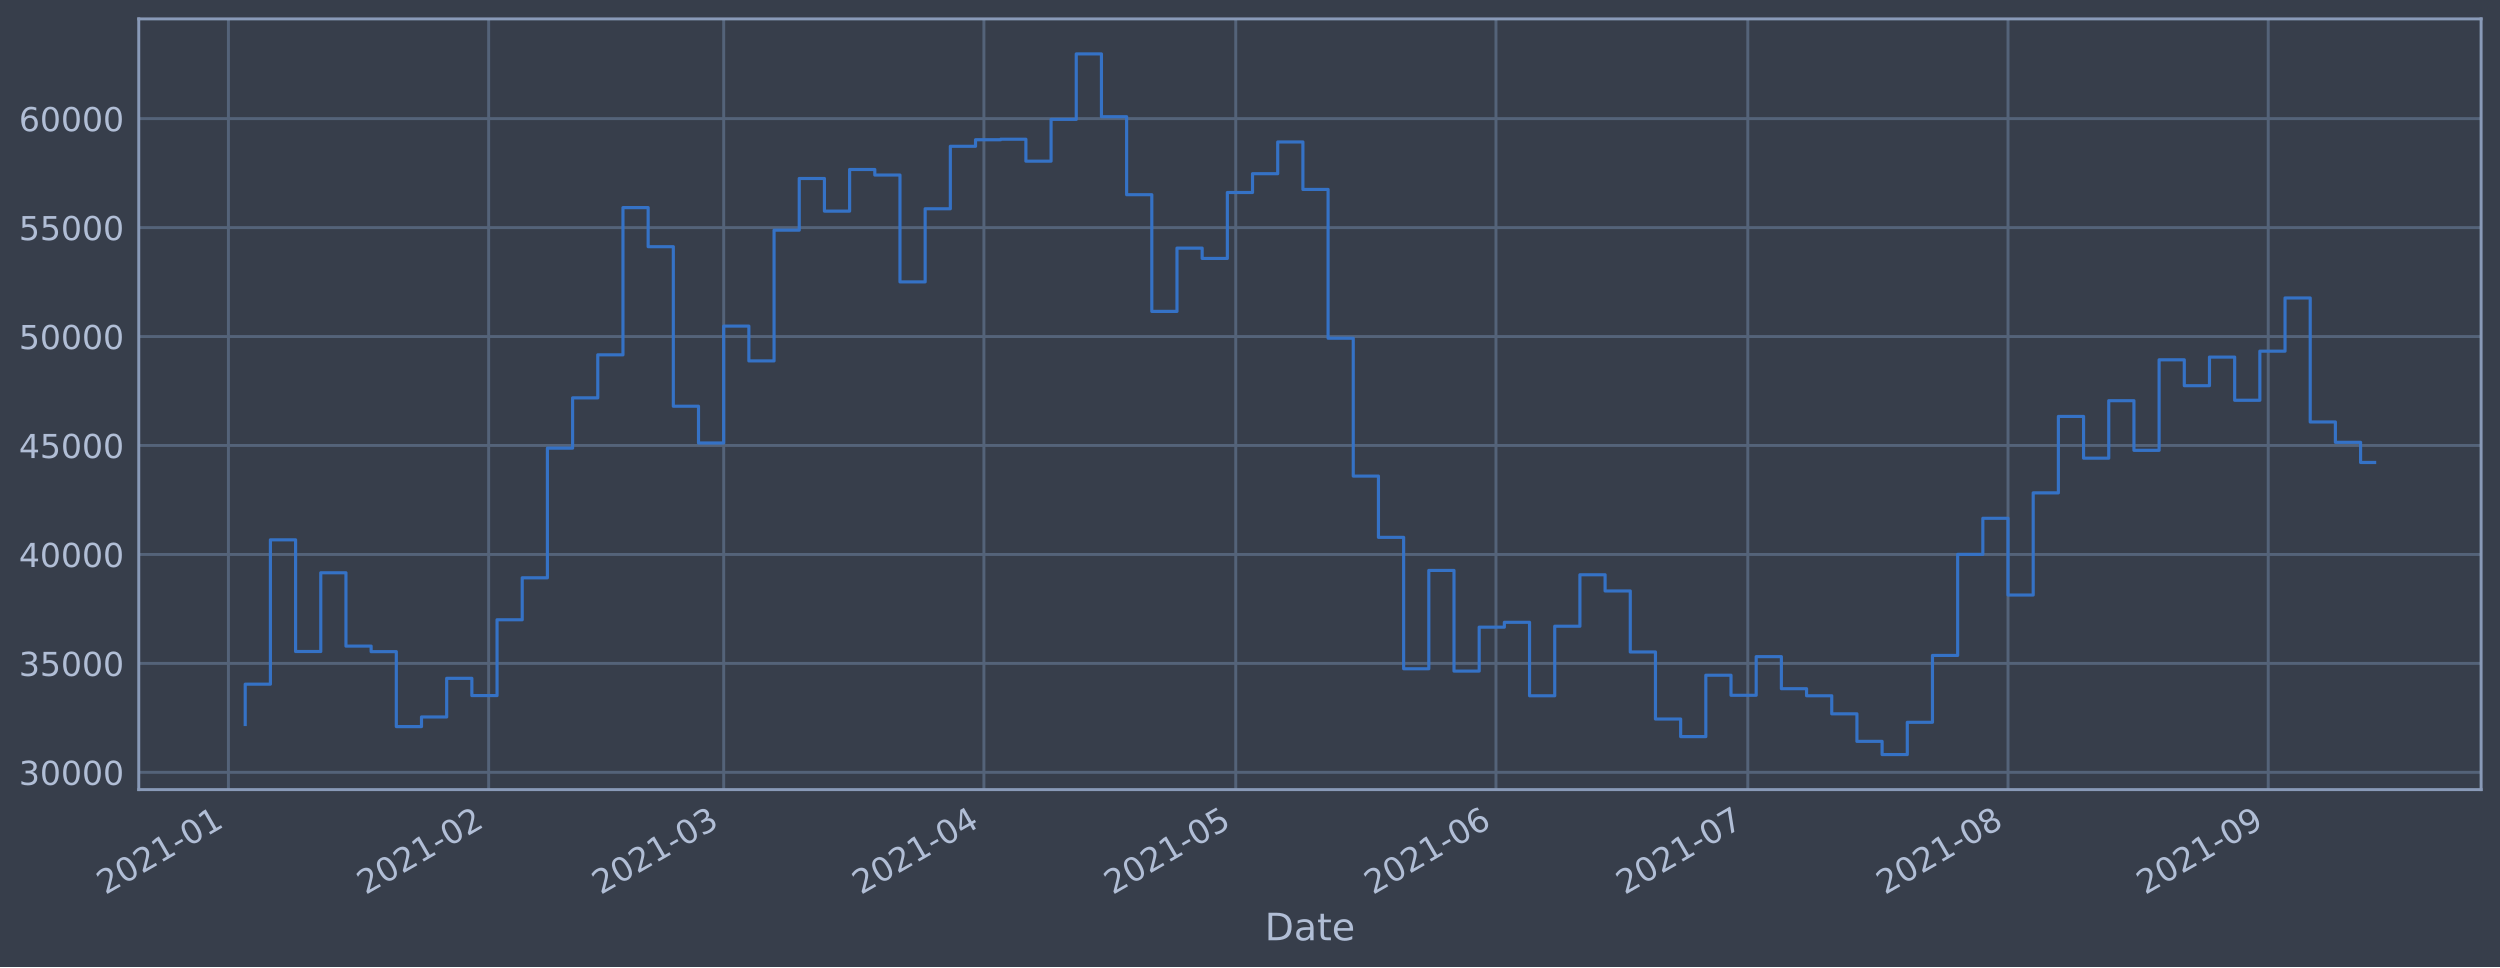
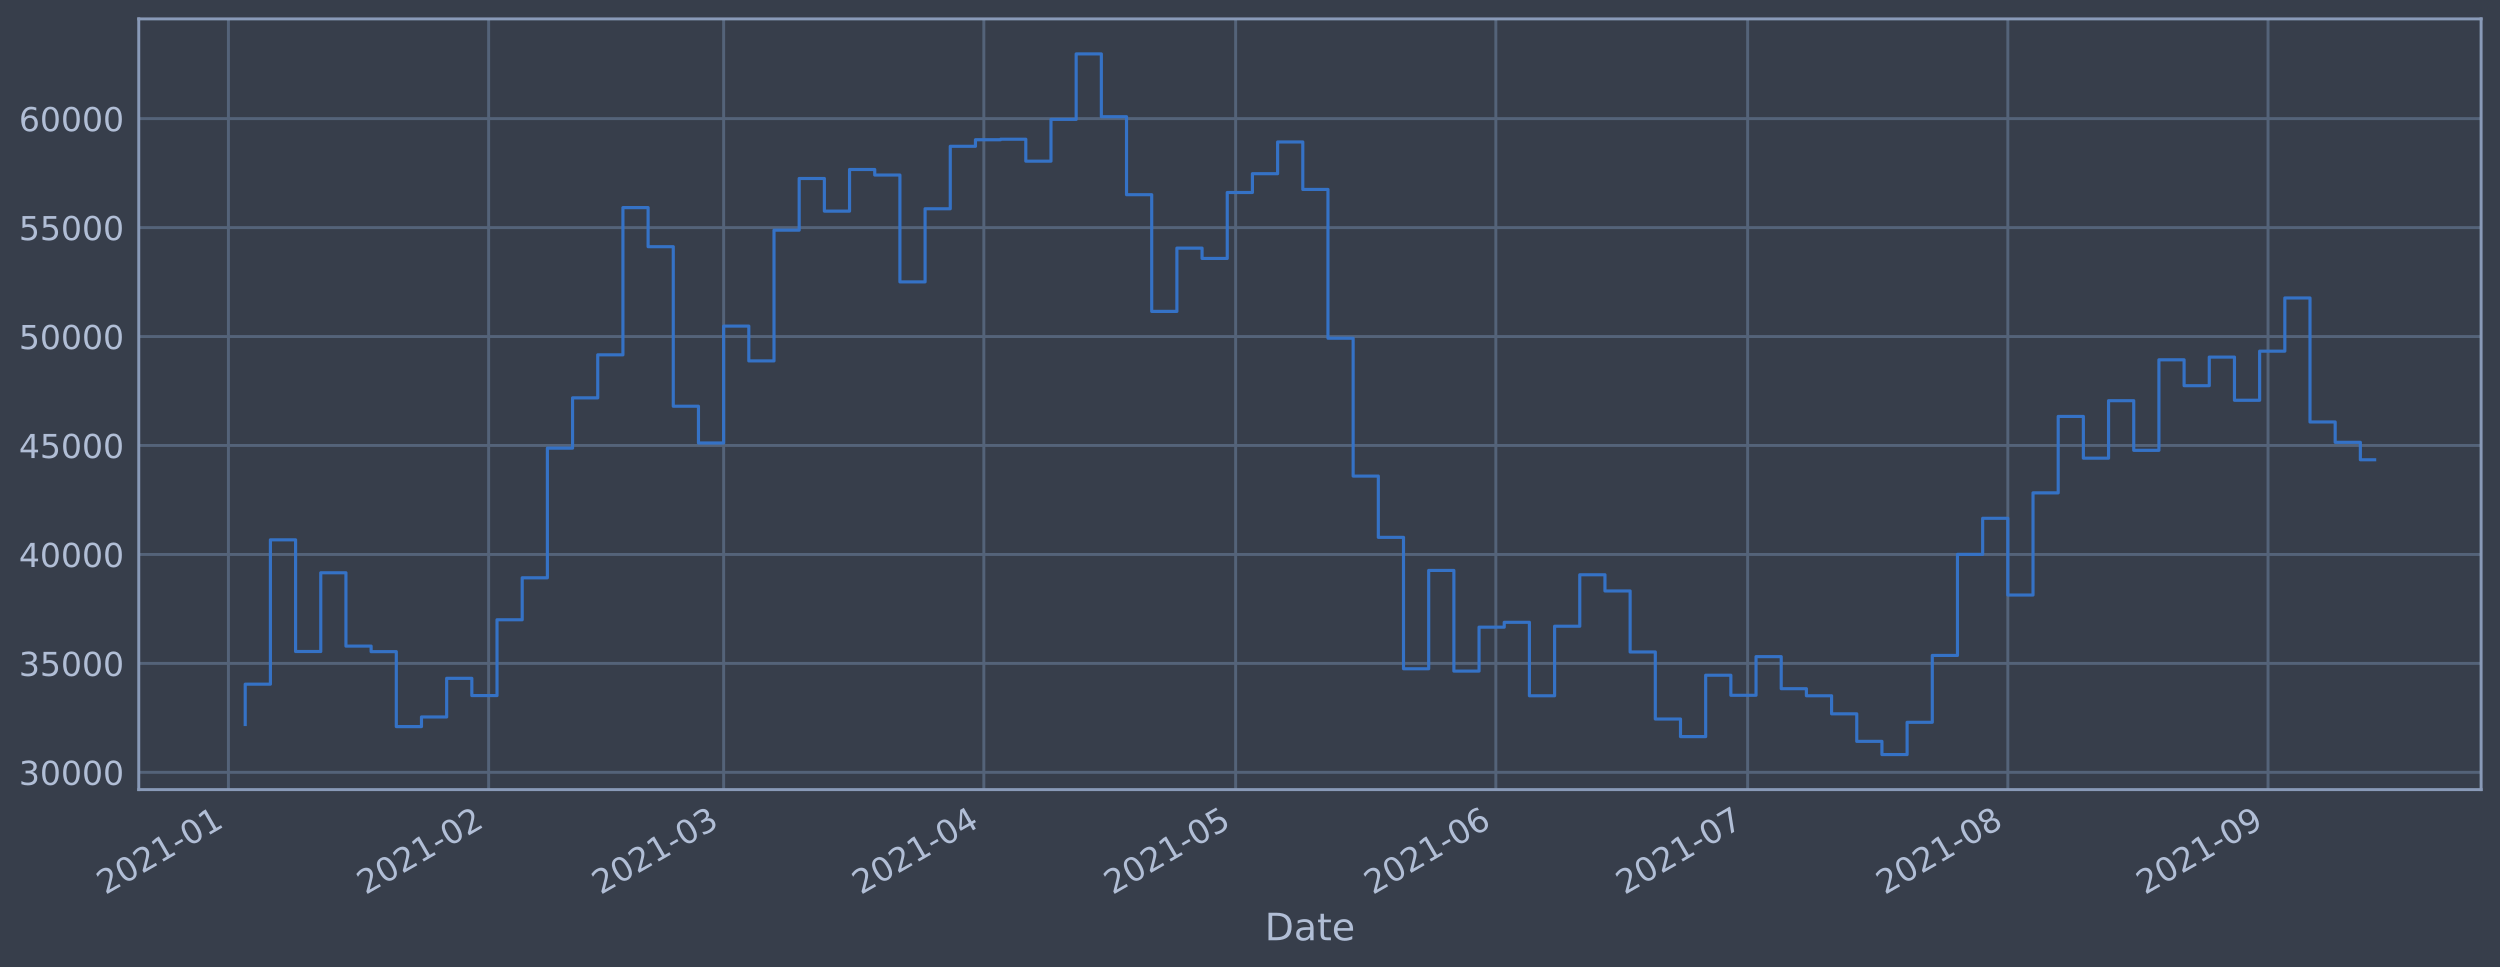
<svg xmlns="http://www.w3.org/2000/svg" xmlns:xlink="http://www.w3.org/1999/xlink" height="368.58pt" version="1.1" viewBox="0 0 952.884 368.58" width="952.884pt">
  <defs>
    <style type="text/css">*{stroke-linecap:butt;stroke-linejoin:round;}</style>
  </defs>
  <g id="figure_1">
    <g id="patch_1">
      <path d="M 0 368.58  L 952.884 368.58  L 952.884 0  L 0 0  z " style="fill:#373e4b;" />
    </g>
    <g id="axes_1">
      <g id="patch_2">
        <path d="M 52.884 300.96  L 945.684 300.96  L 945.684 7.2  L 52.884 7.2  z " style="fill:#373e4b;" />
      </g>
      <g id="matplotlib.axis_1">
        <g id="xtick_1">
          <g id="line2d_1">
-             <path clip-path="url(#pb82c88dd20)" d="M 87.067 300.96  L 87.067 7.2  " style="fill:none;stroke:#546379;stroke-linecap:square;stroke-width:1.12;" />
+             <path clip-path="url(#p10efffa361)" d="M 87.067 300.96  L 87.067 7.2  " style="fill:none;stroke:#546379;stroke-linecap:square;stroke-width:1.12;" />
          </g>
          <g id="line2d_2" />
          <g id="text_1">
-             <g style="fill:#b1bed6;" transform="translate(40.16327 341.1745)rotate(-30)scale(0.126 -0.126)">
+             <g style="fill:#b1bed6;" transform="translate(40.16393 341.1745)rotate(-30)scale(0.126 -0.126)">
              <defs>
                <path d="M 1228 531  L 3431 531  L 3431 0  L 469 0  L 469 531  Q 828 903 1448 1529  Q 2069 2156 2228 2338  Q 2531 2678 2651 2914  Q 2772 3150 2772 3378  Q 2772 3750 2511 3984  Q 2250 4219 1831 4219  Q 1534 4219 1204 4116  Q 875 4013 500 3803  L 500 4441  Q 881 4594 1212 4672  Q 1544 4750 1819 4750  Q 2544 4750 2975 4387  Q 3406 4025 3406 3419  Q 3406 3131 3298 2873  Q 3191 2616 2906 2266  Q 2828 2175 2409 1742  Q 1991 1309 1228 531  z " id="DejaVuSans-32" transform="scale(0.015625)" />
                <path d="M 2034 4250  Q 1547 4250 1301 3770  Q 1056 3291 1056 2328  Q 1056 1369 1301 889  Q 1547 409 2034 409  Q 2525 409 2770 889  Q 3016 1369 3016 2328  Q 3016 3291 2770 3770  Q 2525 4250 2034 4250  z M 2034 4750  Q 2819 4750 3233 4129  Q 3647 3509 3647 2328  Q 3647 1150 3233 529  Q 2819 -91 2034 -91  Q 1250 -91 836 529  Q 422 1150 422 2328  Q 422 3509 836 4129  Q 1250 4750 2034 4750  z " id="DejaVuSans-30" transform="scale(0.015625)" />
                <path d="M 794 531  L 1825 531  L 1825 4091  L 703 3866  L 703 4441  L 1819 4666  L 2450 4666  L 2450 531  L 3481 531  L 3481 0  L 794 0  L 794 531  z " id="DejaVuSans-31" transform="scale(0.015625)" />
                <path d="M 313 2009  L 1997 2009  L 1997 1497  L 313 1497  L 313 2009  z " id="DejaVuSans-2d" transform="scale(0.015625)" />
              </defs>
              <use xlink:href="#DejaVuSans-32" />
              <use x="63.623" xlink:href="#DejaVuSans-30" />
              <use x="127.246" xlink:href="#DejaVuSans-32" />
              <use x="190.869" xlink:href="#DejaVuSans-31" />
              <use x="254.492" xlink:href="#DejaVuSans-2d" />
              <use x="290.576" xlink:href="#DejaVuSans-30" />
              <use x="354.199" xlink:href="#DejaVuSans-31" />
            </g>
          </g>
        </g>
        <g id="xtick_2">
          <g id="line2d_3">
-             <path clip-path="url(#pb82c88dd20)" d="M 186.251 300.96  L 186.251 7.2  " style="fill:none;stroke:#546379;stroke-linecap:square;stroke-width:1.12;" />
+             <path clip-path="url(#p10efffa361)" d="M 186.242 300.96  L 186.242 7.2  " style="fill:none;stroke:#546379;stroke-linecap:square;stroke-width:1.12;" />
          </g>
          <g id="line2d_4" />
          <g id="text_2">
-             <g style="fill:#b1bed6;" transform="translate(139.3482 341.1745)rotate(-30)scale(0.126 -0.126)">
+             <g style="fill:#b1bed6;" transform="translate(139.3385 341.1745)rotate(-30)scale(0.126 -0.126)">
              <use xlink:href="#DejaVuSans-32" />
              <use x="63.623" xlink:href="#DejaVuSans-30" />
              <use x="127.246" xlink:href="#DejaVuSans-32" />
              <use x="190.869" xlink:href="#DejaVuSans-31" />
              <use x="254.492" xlink:href="#DejaVuSans-2d" />
              <use x="290.576" xlink:href="#DejaVuSans-30" />
              <use x="354.199" xlink:href="#DejaVuSans-32" />
            </g>
          </g>
        </g>
        <g id="xtick_3">
          <g id="line2d_5">
-             <path clip-path="url(#pb82c88dd20)" d="M 275.838 300.96  L 275.838 7.2  " style="fill:none;stroke:#546379;stroke-linecap:square;stroke-width:1.12;" />
+             <path clip-path="url(#p10efffa361)" d="M 275.819 300.96  L 275.819 7.2  " style="fill:none;stroke:#546379;stroke-linecap:square;stroke-width:1.12;" />
          </g>
          <g id="line2d_6" />
          <g id="text_3">
-             <g style="fill:#b1bed6;" transform="translate(228.9345 341.1745)rotate(-30)scale(0.126 -0.126)">
+             <g style="fill:#b1bed6;" transform="translate(228.9155 341.1745)rotate(-30)scale(0.126 -0.126)">
              <defs>
                <path d="M 2597 2516  Q 3050 2419 3304 2112  Q 3559 1806 3559 1356  Q 3559 666 3084 287  Q 2609 -91 1734 -91  Q 1441 -91 1130 -33  Q 819 25 488 141  L 488 750  Q 750 597 1062 519  Q 1375 441 1716 441  Q 2309 441 2620 675  Q 2931 909 2931 1356  Q 2931 1769 2642 2001  Q 2353 2234 1838 2234  L 1294 2234  L 1294 2753  L 1863 2753  Q 2328 2753 2575 2939  Q 2822 3125 2822 3475  Q 2822 3834 2567 4026  Q 2313 4219 1838 4219  Q 1578 4219 1281 4162  Q 984 4106 628 3988  L 628 4550  Q 988 4650 1302 4700  Q 1616 4750 1894 4750  Q 2613 4750 3031 4423  Q 3450 4097 3450 3541  Q 3450 3153 3228 2886  Q 3006 2619 2597 2516  z " id="DejaVuSans-33" transform="scale(0.015625)" />
              </defs>
              <use xlink:href="#DejaVuSans-32" />
              <use x="63.623" xlink:href="#DejaVuSans-30" />
              <use x="127.246" xlink:href="#DejaVuSans-32" />
              <use x="190.869" xlink:href="#DejaVuSans-31" />
              <use x="254.492" xlink:href="#DejaVuSans-2d" />
              <use x="290.576" xlink:href="#DejaVuSans-30" />
              <use x="354.199" xlink:href="#DejaVuSans-33" />
            </g>
          </g>
        </g>
        <g id="xtick_4">
          <g id="line2d_7">
-             <path clip-path="url(#pb82c88dd20)" d="M 375.023 300.96  L 375.023 7.2  " style="fill:none;stroke:#546379;stroke-linecap:square;stroke-width:1.12;" />
+             <path clip-path="url(#p10efffa361)" d="M 374.993 300.96  L 374.993 7.2  " style="fill:none;stroke:#546379;stroke-linecap:square;stroke-width:1.12;" />
          </g>
          <g id="line2d_8" />
          <g id="text_4">
-             <g style="fill:#b1bed6;" transform="translate(328.1194 341.1745)rotate(-30)scale(0.126 -0.126)">
+             <g style="fill:#b1bed6;" transform="translate(328.0901 341.1745)rotate(-30)scale(0.126 -0.126)">
              <defs>
                <path d="M 2419 4116  L 825 1625  L 2419 1625  L 2419 4116  z M 2253 4666  L 3047 4666  L 3047 1625  L 3713 1625  L 3713 1100  L 3047 1100  L 3047 0  L 2419 0  L 2419 1100  L 313 1100  L 313 1709  L 2253 4666  z " id="DejaVuSans-34" transform="scale(0.015625)" />
              </defs>
              <use xlink:href="#DejaVuSans-32" />
              <use x="63.623" xlink:href="#DejaVuSans-30" />
              <use x="127.246" xlink:href="#DejaVuSans-32" />
              <use x="190.869" xlink:href="#DejaVuSans-31" />
              <use x="254.492" xlink:href="#DejaVuSans-2d" />
              <use x="290.576" xlink:href="#DejaVuSans-30" />
              <use x="354.199" xlink:href="#DejaVuSans-34" />
            </g>
          </g>
        </g>
        <g id="xtick_5">
          <g id="line2d_9">
-             <path clip-path="url(#pb82c88dd20)" d="M 471.008 300.96  L 471.008 7.2  " style="fill:none;stroke:#546379;stroke-linecap:square;stroke-width:1.12;" />
+             <path clip-path="url(#p10efffa361)" d="M 470.969 300.96  L 470.969 7.2  " style="fill:none;stroke:#546379;stroke-linecap:square;stroke-width:1.12;" />
          </g>
          <g id="line2d_10" />
          <g id="text_5">
-             <g style="fill:#b1bed6;" transform="translate(424.1048 341.1745)rotate(-30)scale(0.126 -0.126)">
+             <g style="fill:#b1bed6;" transform="translate(424.0655 341.1745)rotate(-30)scale(0.126 -0.126)">
              <defs>
                <path d="M 691 4666  L 3169 4666  L 3169 4134  L 1269 4134  L 1269 2991  Q 1406 3038 1543 3061  Q 1681 3084 1819 3084  Q 2600 3084 3056 2656  Q 3513 2228 3513 1497  Q 3513 744 3044 326  Q 2575 -91 1722 -91  Q 1428 -91 1123 -41  Q 819 9 494 109  L 494 744  Q 775 591 1075 516  Q 1375 441 1709 441  Q 2250 441 2565 725  Q 2881 1009 2881 1497  Q 2881 1984 2565 2268  Q 2250 2553 1709 2553  Q 1456 2553 1204 2497  Q 953 2441 691 2322  L 691 4666  z " id="DejaVuSans-35" transform="scale(0.015625)" />
              </defs>
              <use xlink:href="#DejaVuSans-32" />
              <use x="63.623" xlink:href="#DejaVuSans-30" />
              <use x="127.246" xlink:href="#DejaVuSans-32" />
              <use x="190.869" xlink:href="#DejaVuSans-31" />
              <use x="254.492" xlink:href="#DejaVuSans-2d" />
              <use x="290.576" xlink:href="#DejaVuSans-30" />
              <use x="354.199" xlink:href="#DejaVuSans-35" />
            </g>
          </g>
        </g>
        <g id="xtick_6">
          <g id="line2d_11">
-             <path clip-path="url(#pb82c88dd20)" d="M 570.193 300.96  L 570.193 7.2  " style="fill:none;stroke:#546379;stroke-linecap:square;stroke-width:1.12;" />
+             <path clip-path="url(#p10efffa361)" d="M 570.143 300.96  L 570.143 7.2  " style="fill:none;stroke:#546379;stroke-linecap:square;stroke-width:1.12;" />
          </g>
          <g id="line2d_12" />
          <g id="text_6">
-             <g style="fill:#b1bed6;" transform="translate(523.2897 341.1745)rotate(-30)scale(0.126 -0.126)">
+             <g style="fill:#b1bed6;" transform="translate(523.2401 341.1745)rotate(-30)scale(0.126 -0.126)">
              <defs>
                <path d="M 2113 2584  Q 1688 2584 1439 2293  Q 1191 2003 1191 1497  Q 1191 994 1439 701  Q 1688 409 2113 409  Q 2538 409 2786 701  Q 3034 994 3034 1497  Q 3034 2003 2786 2293  Q 2538 2584 2113 2584  z M 3366 4563  L 3366 3988  Q 3128 4100 2886 4159  Q 2644 4219 2406 4219  Q 1781 4219 1451 3797  Q 1122 3375 1075 2522  Q 1259 2794 1537 2939  Q 1816 3084 2150 3084  Q 2853 3084 3261 2657  Q 3669 2231 3669 1497  Q 3669 778 3244 343  Q 2819 -91 2113 -91  Q 1303 -91 875 529  Q 447 1150 447 2328  Q 447 3434 972 4092  Q 1497 4750 2381 4750  Q 2619 4750 2861 4703  Q 3103 4656 3366 4563  z " id="DejaVuSans-36" transform="scale(0.015625)" />
              </defs>
              <use xlink:href="#DejaVuSans-32" />
              <use x="63.623" xlink:href="#DejaVuSans-30" />
              <use x="127.246" xlink:href="#DejaVuSans-32" />
              <use x="190.869" xlink:href="#DejaVuSans-31" />
              <use x="254.492" xlink:href="#DejaVuSans-2d" />
              <use x="290.576" xlink:href="#DejaVuSans-30" />
              <use x="354.199" xlink:href="#DejaVuSans-36" />
            </g>
          </g>
        </g>
        <g id="xtick_7">
          <g id="line2d_13">
-             <path clip-path="url(#pb82c88dd20)" d="M 666.178 300.96  L 666.178 7.2  " style="fill:none;stroke:#546379;stroke-linecap:square;stroke-width:1.12;" />
+             <path clip-path="url(#p10efffa361)" d="M 666.119 300.96  L 666.119 7.2  " style="fill:none;stroke:#546379;stroke-linecap:square;stroke-width:1.12;" />
          </g>
          <g id="line2d_14" />
          <g id="text_7">
-             <g style="fill:#b1bed6;" transform="translate(619.2751 341.1745)rotate(-30)scale(0.126 -0.126)">
+             <g style="fill:#b1bed6;" transform="translate(619.2155 341.1745)rotate(-30)scale(0.126 -0.126)">
              <defs>
                <path d="M 525 4666  L 3525 4666  L 3525 4397  L 1831 0  L 1172 0  L 2766 4134  L 525 4134  L 525 4666  z " id="DejaVuSans-37" transform="scale(0.015625)" />
              </defs>
              <use xlink:href="#DejaVuSans-32" />
              <use x="63.623" xlink:href="#DejaVuSans-30" />
              <use x="127.246" xlink:href="#DejaVuSans-32" />
              <use x="190.869" xlink:href="#DejaVuSans-31" />
              <use x="254.492" xlink:href="#DejaVuSans-2d" />
              <use x="290.576" xlink:href="#DejaVuSans-30" />
              <use x="354.199" xlink:href="#DejaVuSans-37" />
            </g>
          </g>
        </g>
        <g id="xtick_8">
          <g id="line2d_15">
-             <path clip-path="url(#pb82c88dd20)" d="M 765.363 300.96  L 765.363 7.2  " style="fill:none;stroke:#546379;stroke-linecap:square;stroke-width:1.12;" />
+             <path clip-path="url(#p10efffa361)" d="M 765.293 300.96  L 765.293 7.2  " style="fill:none;stroke:#546379;stroke-linecap:square;stroke-width:1.12;" />
          </g>
          <g id="line2d_16" />
          <g id="text_8">
-             <g style="fill:#b1bed6;" transform="translate(718.4599 341.1745)rotate(-30)scale(0.126 -0.126)">
+             <g style="fill:#b1bed6;" transform="translate(718.3901 341.1745)rotate(-30)scale(0.126 -0.126)">
              <defs>
                <path d="M 2034 2216  Q 1584 2216 1326 1975  Q 1069 1734 1069 1313  Q 1069 891 1326 650  Q 1584 409 2034 409  Q 2484 409 2743 651  Q 3003 894 3003 1313  Q 3003 1734 2745 1975  Q 2488 2216 2034 2216  z M 1403 2484  Q 997 2584 770 2862  Q 544 3141 544 3541  Q 544 4100 942 4425  Q 1341 4750 2034 4750  Q 2731 4750 3128 4425  Q 3525 4100 3525 3541  Q 3525 3141 3298 2862  Q 3072 2584 2669 2484  Q 3125 2378 3379 2068  Q 3634 1759 3634 1313  Q 3634 634 3220 271  Q 2806 -91 2034 -91  Q 1263 -91 848 271  Q 434 634 434 1313  Q 434 1759 690 2068  Q 947 2378 1403 2484  z M 1172 3481  Q 1172 3119 1398 2916  Q 1625 2713 2034 2713  Q 2441 2713 2670 2916  Q 2900 3119 2900 3481  Q 2900 3844 2670 4047  Q 2441 4250 2034 4250  Q 1625 4250 1398 4047  Q 1172 3844 1172 3481  z " id="DejaVuSans-38" transform="scale(0.015625)" />
              </defs>
              <use xlink:href="#DejaVuSans-32" />
              <use x="63.623" xlink:href="#DejaVuSans-30" />
              <use x="127.246" xlink:href="#DejaVuSans-32" />
              <use x="190.869" xlink:href="#DejaVuSans-31" />
              <use x="254.492" xlink:href="#DejaVuSans-2d" />
              <use x="290.576" xlink:href="#DejaVuSans-30" />
              <use x="354.199" xlink:href="#DejaVuSans-38" />
            </g>
          </g>
        </g>
        <g id="xtick_9">
          <g id="line2d_17">
-             <path clip-path="url(#pb82c88dd20)" d="M 864.548 300.96  L 864.548 7.2  " style="fill:none;stroke:#546379;stroke-linecap:square;stroke-width:1.12;" />
+             <path clip-path="url(#p10efffa361)" d="M 864.468 300.96  L 864.468 7.2  " style="fill:none;stroke:#546379;stroke-linecap:square;stroke-width:1.12;" />
          </g>
          <g id="line2d_18" />
          <g id="text_9">
-             <g style="fill:#b1bed6;" transform="translate(817.6448 341.1745)rotate(-30)scale(0.126 -0.126)">
+             <g style="fill:#b1bed6;" transform="translate(817.5646 341.1745)rotate(-30)scale(0.126 -0.126)">
              <defs>
                <path d="M 703 97  L 703 672  Q 941 559 1184 500  Q 1428 441 1663 441  Q 2288 441 2617 861  Q 2947 1281 2994 2138  Q 2813 1869 2534 1725  Q 2256 1581 1919 1581  Q 1219 1581 811 2004  Q 403 2428 403 3163  Q 403 3881 828 4315  Q 1253 4750 1959 4750  Q 2769 4750 3195 4129  Q 3622 3509 3622 2328  Q 3622 1225 3098 567  Q 2575 -91 1691 -91  Q 1453 -91 1209 -44  Q 966 3 703 97  z M 1959 2075  Q 2384 2075 2632 2365  Q 2881 2656 2881 3163  Q 2881 3666 2632 3958  Q 2384 4250 1959 4250  Q 1534 4250 1286 3958  Q 1038 3666 1038 3163  Q 1038 2656 1286 2365  Q 1534 2075 1959 2075  z " id="DejaVuSans-39" transform="scale(0.015625)" />
              </defs>
              <use xlink:href="#DejaVuSans-32" />
              <use x="63.623" xlink:href="#DejaVuSans-30" />
              <use x="127.246" xlink:href="#DejaVuSans-32" />
              <use x="190.869" xlink:href="#DejaVuSans-31" />
              <use x="254.492" xlink:href="#DejaVuSans-2d" />
              <use x="290.576" xlink:href="#DejaVuSans-30" />
              <use x="354.199" xlink:href="#DejaVuSans-39" />
            </g>
          </g>
        </g>
        <g id="text_10">
          <g style="fill:#b1bed6;" transform="translate(482.0746 358.3856)scale(0.144 -0.144)">
            <defs>
              <path d="M 1259 4147  L 1259 519  L 2022 519  Q 2988 519 3436 956  Q 3884 1394 3884 2338  Q 3884 3275 3436 3711  Q 2988 4147 2022 4147  L 1259 4147  z M 628 4666  L 1925 4666  Q 3281 4666 3915 4102  Q 4550 3538 4550 2338  Q 4550 1131 3912 565  Q 3275 0 1925 0  L 628 0  L 628 4666  z " id="DejaVuSans-44" transform="scale(0.015625)" />
              <path d="M 2194 1759  Q 1497 1759 1228 1600  Q 959 1441 959 1056  Q 959 750 1161 570  Q 1363 391 1709 391  Q 2188 391 2477 730  Q 2766 1069 2766 1631  L 2766 1759  L 2194 1759  z M 3341 1997  L 3341 0  L 2766 0  L 2766 531  Q 2569 213 2275 61  Q 1981 -91 1556 -91  Q 1019 -91 701 211  Q 384 513 384 1019  Q 384 1609 779 1909  Q 1175 2209 1959 2209  L 2766 2209  L 2766 2266  Q 2766 2663 2505 2880  Q 2244 3097 1772 3097  Q 1472 3097 1187 3025  Q 903 2953 641 2809  L 641 3341  Q 956 3463 1253 3523  Q 1550 3584 1831 3584  Q 2591 3584 2966 3190  Q 3341 2797 3341 1997  z " id="DejaVuSans-61" transform="scale(0.015625)" />
              <path d="M 1172 4494  L 1172 3500  L 2356 3500  L 2356 3053  L 1172 3053  L 1172 1153  Q 1172 725 1289 603  Q 1406 481 1766 481  L 2356 481  L 2356 0  L 1766 0  Q 1100 0 847 248  Q 594 497 594 1153  L 594 3053  L 172 3053  L 172 3500  L 594 3500  L 594 4494  L 1172 4494  z " id="DejaVuSans-74" transform="scale(0.015625)" />
              <path d="M 3597 1894  L 3597 1613  L 953 1613  Q 991 1019 1311 708  Q 1631 397 2203 397  Q 2534 397 2845 478  Q 3156 559 3463 722  L 3463 178  Q 3153 47 2828 -22  Q 2503 -91 2169 -91  Q 1331 -91 842 396  Q 353 884 353 1716  Q 353 2575 817 3079  Q 1281 3584 2069 3584  Q 2775 3584 3186 3129  Q 3597 2675 3597 1894  z M 3022 2063  Q 3016 2534 2758 2815  Q 2500 3097 2075 3097  Q 1594 3097 1305 2825  Q 1016 2553 972 2059  L 3022 2063  z " id="DejaVuSans-65" transform="scale(0.015625)" />
            </defs>
            <use xlink:href="#DejaVuSans-44" />
            <use x="77.002" xlink:href="#DejaVuSans-61" />
            <use x="138.281" xlink:href="#DejaVuSans-74" />
            <use x="177.49" xlink:href="#DejaVuSans-65" />
          </g>
        </g>
      </g>
      <g id="matplotlib.axis_2">
        <g id="ytick_1">
          <g id="line2d_19">
-             <path clip-path="url(#pb82c88dd20)" d="M 52.884 294.384  L 945.684 294.384  " style="fill:none;stroke:#546379;stroke-linecap:square;stroke-width:1.12;" />
+             <path clip-path="url(#p10efffa361)" d="M 52.884 294.384  L 945.684 294.384  " style="fill:none;stroke:#546379;stroke-linecap:square;stroke-width:1.12;" />
          </g>
          <g id="line2d_20" />
          <g id="text_11">
            <g style="fill:#b1bed6;" transform="translate(7.2 299.1712)scale(0.126 -0.126)">
              <use xlink:href="#DejaVuSans-33" />
              <use x="63.623" xlink:href="#DejaVuSans-30" />
              <use x="127.246" xlink:href="#DejaVuSans-30" />
              <use x="190.869" xlink:href="#DejaVuSans-30" />
              <use x="254.492" xlink:href="#DejaVuSans-30" />
            </g>
          </g>
        </g>
        <g id="ytick_2">
          <g id="line2d_21">
-             <path clip-path="url(#pb82c88dd20)" d="M 52.884 252.856  L 945.684 252.856  " style="fill:none;stroke:#546379;stroke-linecap:square;stroke-width:1.12;" />
+             <path clip-path="url(#p10efffa361)" d="M 52.884 252.856  L 945.684 252.856  " style="fill:none;stroke:#546379;stroke-linecap:square;stroke-width:1.12;" />
          </g>
          <g id="line2d_22" />
          <g id="text_12">
            <g style="fill:#b1bed6;" transform="translate(7.2 257.6428)scale(0.126 -0.126)">
              <use xlink:href="#DejaVuSans-33" />
              <use x="63.623" xlink:href="#DejaVuSans-35" />
              <use x="127.246" xlink:href="#DejaVuSans-30" />
              <use x="190.869" xlink:href="#DejaVuSans-30" />
              <use x="254.492" xlink:href="#DejaVuSans-30" />
            </g>
          </g>
        </g>
        <g id="ytick_3">
          <g id="line2d_23">
-             <path clip-path="url(#pb82c88dd20)" d="M 52.884 211.327  L 945.684 211.327  " style="fill:none;stroke:#546379;stroke-linecap:square;stroke-width:1.12;" />
+             <path clip-path="url(#p10efffa361)" d="M 52.884 211.327  L 945.684 211.327  " style="fill:none;stroke:#546379;stroke-linecap:square;stroke-width:1.12;" />
          </g>
          <g id="line2d_24" />
          <g id="text_13">
            <g style="fill:#b1bed6;" transform="translate(7.2 216.1143)scale(0.126 -0.126)">
              <use xlink:href="#DejaVuSans-34" />
              <use x="63.623" xlink:href="#DejaVuSans-30" />
              <use x="127.246" xlink:href="#DejaVuSans-30" />
              <use x="190.869" xlink:href="#DejaVuSans-30" />
              <use x="254.492" xlink:href="#DejaVuSans-30" />
            </g>
          </g>
        </g>
        <g id="ytick_4">
          <g id="line2d_25">
-             <path clip-path="url(#pb82c88dd20)" d="M 52.884 169.799  L 945.684 169.799  " style="fill:none;stroke:#546379;stroke-linecap:square;stroke-width:1.12;" />
+             <path clip-path="url(#p10efffa361)" d="M 52.884 169.799  L 945.684 169.799  " style="fill:none;stroke:#546379;stroke-linecap:square;stroke-width:1.12;" />
          </g>
          <g id="line2d_26" />
          <g id="text_14">
            <g style="fill:#b1bed6;" transform="translate(7.2 174.5858)scale(0.126 -0.126)">
              <use xlink:href="#DejaVuSans-34" />
              <use x="63.623" xlink:href="#DejaVuSans-35" />
              <use x="127.246" xlink:href="#DejaVuSans-30" />
              <use x="190.869" xlink:href="#DejaVuSans-30" />
              <use x="254.492" xlink:href="#DejaVuSans-30" />
            </g>
          </g>
        </g>
        <g id="ytick_5">
          <g id="line2d_27">
-             <path clip-path="url(#pb82c88dd20)" d="M 52.884 128.27  L 945.684 128.27  " style="fill:none;stroke:#546379;stroke-linecap:square;stroke-width:1.12;" />
+             <path clip-path="url(#p10efffa361)" d="M 52.884 128.27  L 945.684 128.27  " style="fill:none;stroke:#546379;stroke-linecap:square;stroke-width:1.12;" />
          </g>
          <g id="line2d_28" />
          <g id="text_15">
            <g style="fill:#b1bed6;" transform="translate(7.2 133.0573)scale(0.126 -0.126)">
              <use xlink:href="#DejaVuSans-35" />
              <use x="63.623" xlink:href="#DejaVuSans-30" />
              <use x="127.246" xlink:href="#DejaVuSans-30" />
              <use x="190.869" xlink:href="#DejaVuSans-30" />
              <use x="254.492" xlink:href="#DejaVuSans-30" />
            </g>
          </g>
        </g>
        <g id="ytick_6">
          <g id="line2d_29">
-             <path clip-path="url(#pb82c88dd20)" d="M 52.884 86.742  L 945.684 86.742  " style="fill:none;stroke:#546379;stroke-linecap:square;stroke-width:1.12;" />
+             <path clip-path="url(#p10efffa361)" d="M 52.884 86.742  L 945.684 86.742  " style="fill:none;stroke:#546379;stroke-linecap:square;stroke-width:1.12;" />
          </g>
          <g id="line2d_30" />
          <g id="text_16">
            <g style="fill:#b1bed6;" transform="translate(7.2 91.52883)scale(0.126 -0.126)">
              <use xlink:href="#DejaVuSans-35" />
              <use x="63.623" xlink:href="#DejaVuSans-35" />
              <use x="127.246" xlink:href="#DejaVuSans-30" />
              <use x="190.869" xlink:href="#DejaVuSans-30" />
              <use x="254.492" xlink:href="#DejaVuSans-30" />
            </g>
          </g>
        </g>
        <g id="ytick_7">
          <g id="line2d_31">
-             <path clip-path="url(#pb82c88dd20)" d="M 52.884 45.213  L 945.684 45.213  " style="fill:none;stroke:#546379;stroke-linecap:square;stroke-width:1.12;" />
+             <path clip-path="url(#p10efffa361)" d="M 52.884 45.213  L 945.684 45.213  " style="fill:none;stroke:#546379;stroke-linecap:square;stroke-width:1.12;" />
          </g>
          <g id="line2d_32" />
          <g id="text_17">
            <g style="fill:#b1bed6;" transform="translate(7.2 50.00035)scale(0.126 -0.126)">
              <use xlink:href="#DejaVuSans-36" />
              <use x="63.623" xlink:href="#DejaVuSans-30" />
              <use x="127.246" xlink:href="#DejaVuSans-30" />
              <use x="190.869" xlink:href="#DejaVuSans-30" />
              <use x="254.492" xlink:href="#DejaVuSans-30" />
            </g>
          </g>
        </g>
      </g>
      <g id="line2d_33">
-         <path clip-path="url(#pb82c88dd20)" d="M 93.466 276.149  L 93.466 260.774  L 103.064 260.774  L 103.064 205.76  L 112.663 205.76  L 112.663 248.33  L 122.261 248.33  L 122.261 218.317  L 131.86 218.317  L 131.86 246.269  L 141.458 246.269  L 141.458 248.379  L 151.057 248.379  L 151.057 276.944  L 160.655 276.944  L 160.655 273.273  L 170.254 273.273  L 170.254 258.551  L 179.852 258.551  L 179.852 265.124  L 189.451 265.124  L 189.451 236.227  L 199.049 236.227  L 199.049 220.23  L 208.648 220.23  L 208.648 170.811  L 218.247 170.811  L 218.247 151.649  L 227.845 151.649  L 227.845 135.246  L 237.444 135.246  L 237.444 79.13  L 247.042 79.13  L 247.042 94.023  L 256.641 94.023  L 256.641 154.845  L 266.239 154.845  L 266.239 168.853  L 275.838 168.853  L 275.838 124.303  L 285.436 124.303  L 285.436 137.559  L 295.035 137.559  L 295.035 87.726  L 304.633 87.726  L 304.633 68.027  L 314.232 68.027  L 314.232 80.473  L 323.83 80.473  L 323.83 64.6  L 333.429 64.6  L 333.429 66.715  L 343.028 66.715  L 343.028 107.438  L 352.626 107.438  L 352.626 79.566  L 362.225 79.566  L 362.225 55.76  L 371.823 55.76  L 371.823 53.259  L 381.422 53.259  L 381.422 53.07  L 391.02 53.07  L 391.02 61.421  L 400.619 61.421  L 400.619 45.505  L 410.217 45.505  L 410.217 20.553  L 419.816 20.553  L 419.816 44.49  L 429.414 44.49  L 429.414 74.218  L 439.013 74.218  L 439.013 118.693  L 448.611 118.693  L 448.611 94.577  L 458.21 94.577  L 458.21 98.501  L 467.809 98.501  L 467.809 73.366  L 477.407 73.366  L 477.407 66.2  L 487.006 66.2  L 487.006 54.11  L 496.604 54.11  L 496.604 72.207  L 506.203 72.207  L 506.203 128.914  L 515.801 128.914  L 515.801 181.458  L 525.4 181.458  L 525.4 204.813  L 534.998 204.813  L 534.998 254.894  L 544.597 254.894  L 544.597 217.423  L 554.195 217.423  L 554.195 255.782  L 563.794 255.782  L 563.794 239.046  L 573.392 239.046  L 573.392 237.195  L 582.991 237.195  L 582.991 265.191  L 592.59 265.191  L 592.59 238.698  L 602.188 238.698  L 602.188 219.078  L 611.787 219.078  L 611.787 225.24  L 621.385 225.24  L 621.385 248.502  L 630.984 248.502  L 630.984 274.055  L 640.582 274.055  L 640.582 280.758  L 650.181 280.758  L 650.181 257.368  L 659.779 257.368  L 659.779 265.008  L 669.378 265.008  L 669.378 250.287  L 678.976 250.287  L 678.976 262.498  L 688.575 262.498  L 688.575 265.185  L 698.173 265.185  L 698.173 272.07  L 707.772 272.07  L 707.772 282.58  L 717.371 282.58  L 717.371 287.607  L 726.969 287.607  L 726.969 275.299  L 736.568 275.299  L 736.568 249.823  L 746.166 249.823  L 746.166 211.306  L 755.765 211.306  L 755.765 197.548  L 765.363 197.548  L 765.363 226.792  L 774.962 226.792  L 774.962 187.856  L 784.56 187.856  L 784.56 158.723  L 794.159 158.723  L 794.159 174.635  L 803.757 174.635  L 803.757 152.719  L 813.356 152.719  L 813.356 171.644  L 822.954 171.644  L 822.954 137.141  L 832.553 137.141  L 832.553 147.003  L 842.152 147.003  L 842.152 136.104  L 851.75 136.104  L 851.75 152.566  L 861.349 152.566  L 861.349 133.843  L 870.947 133.843  L 870.947 113.577  L 880.546 113.577  L 880.546 160.842  L 890.144 160.842  L 890.144 168.596  L 899.743 168.596  L 899.743 176.269  L 905.102 176.269  L 905.102 176.269  " style="fill:none;stroke:#3572c6;stroke-linecap:square;stroke-width:1.2;" />
+         <path clip-path="url(#p10efffa361)" d="M 93.466 276.149  L 93.466 260.774  L 103.063 260.774  L 103.063 205.76  L 112.661 205.76  L 112.661 248.33  L 122.258 248.33  L 122.258 218.317  L 131.856 218.317  L 131.856 246.269  L 141.453 246.269  L 141.453 248.379  L 151.051 248.379  L 151.051 276.944  L 160.648 276.944  L 160.648 273.273  L 170.246 273.273  L 170.246 258.551  L 179.843 258.551  L 179.843 265.124  L 189.441 265.124  L 189.441 236.227  L 199.039 236.227  L 199.039 220.23  L 208.636 220.23  L 208.636 170.811  L 218.234 170.811  L 218.234 151.649  L 227.831 151.649  L 227.831 135.246  L 237.429 135.246  L 237.429 79.13  L 247.026 79.13  L 247.026 94.023  L 256.624 94.023  L 256.624 154.845  L 266.221 154.845  L 266.221 168.853  L 275.819 168.853  L 275.819 124.303  L 285.416 124.303  L 285.416 137.559  L 295.014 137.559  L 295.014 87.726  L 304.611 87.726  L 304.611 68.027  L 314.209 68.027  L 314.209 80.473  L 323.807 80.473  L 323.807 64.6  L 333.404 64.6  L 333.404 66.715  L 343.002 66.715  L 343.002 107.438  L 352.599 107.438  L 352.599 79.566  L 362.197 79.566  L 362.197 55.76  L 371.794 55.76  L 371.794 53.259  L 381.392 53.259  L 381.392 53.07  L 390.989 53.07  L 390.989 61.421  L 400.587 61.421  L 400.587 45.505  L 410.184 45.505  L 410.184 20.553  L 419.782 20.553  L 419.782 44.49  L 429.379 44.49  L 429.379 74.218  L 438.977 74.218  L 438.977 118.693  L 448.575 118.693  L 448.575 94.577  L 458.172 94.577  L 458.172 98.501  L 467.77 98.501  L 467.77 73.366  L 477.367 73.366  L 477.367 66.2  L 486.965 66.2  L 486.965 54.11  L 496.562 54.11  L 496.562 72.207  L 506.16 72.207  L 506.16 128.914  L 515.757 128.914  L 515.757 181.458  L 525.355 181.458  L 525.355 204.813  L 534.952 204.813  L 534.952 254.894  L 544.55 254.894  L 544.55 217.423  L 554.147 217.423  L 554.147 255.782  L 563.745 255.782  L 563.745 239.046  L 573.343 239.046  L 573.343 237.195  L 582.94 237.195  L 582.94 265.191  L 592.538 265.191  L 592.538 238.698  L 602.135 238.698  L 602.135 219.078  L 611.733 219.078  L 611.733 225.24  L 621.33 225.24  L 621.33 248.502  L 630.928 248.502  L 630.928 274.055  L 640.525 274.055  L 640.525 280.758  L 650.123 280.758  L 650.123 257.368  L 659.72 257.368  L 659.72 265.008  L 669.318 265.008  L 669.318 250.287  L 678.915 250.287  L 678.915 262.498  L 688.513 262.498  L 688.513 265.185  L 698.111 265.185  L 698.111 272.07  L 707.708 272.07  L 707.708 282.58  L 717.306 282.58  L 717.306 287.607  L 726.903 287.607  L 726.903 275.299  L 736.501 275.299  L 736.501 249.823  L 746.098 249.823  L 746.098 211.306  L 755.696 211.306  L 755.696 197.548  L 765.293 197.548  L 765.293 226.792  L 774.891 226.792  L 774.891 187.856  L 784.488 187.856  L 784.488 158.723  L 794.086 158.723  L 794.086 174.635  L 803.683 174.635  L 803.683 152.719  L 813.281 152.719  L 813.281 171.644  L 822.879 171.644  L 822.879 137.141  L 832.476 137.141  L 832.476 147.003  L 842.074 147.003  L 842.074 136.104  L 851.671 136.104  L 851.671 152.566  L 861.269 152.566  L 861.269 133.843  L 870.866 133.843  L 870.866 113.577  L 880.464 113.577  L 880.464 160.842  L 890.061 160.842  L 890.061 168.596  L 899.659 168.596  L 899.659 175.234  L 905.102 175.234  L 905.102 175.234  " style="fill:none;stroke:#3572c6;stroke-linecap:square;stroke-width:1.2;" />
      </g>
      <g id="patch_3">
        <path d="M 52.884 300.96  L 52.884 7.2  " style="fill:none;stroke:#899ab8;stroke-linecap:square;stroke-linejoin:miter;stroke-width:1.12;" />
      </g>
      <g id="patch_4">
        <path d="M 945.684 300.96  L 945.684 7.2  " style="fill:none;stroke:#899ab8;stroke-linecap:square;stroke-linejoin:miter;stroke-width:1.12;" />
      </g>
      <g id="patch_5">
        <path d="M 52.884 300.96  L 945.684 300.96  " style="fill:none;stroke:#899ab8;stroke-linecap:square;stroke-linejoin:miter;stroke-width:1.12;" />
      </g>
      <g id="patch_6">
        <path d="M 52.884 7.2  L 945.684 7.2  " style="fill:none;stroke:#899ab8;stroke-linecap:square;stroke-linejoin:miter;stroke-width:1.12;" />
      </g>
    </g>
  </g>
  <defs>
-     <clipPath id="pb82c88dd20">
+     <clipPath id="p10efffa361">
      <rect height="293.76" width="892.8" x="52.884" y="7.2" />
    </clipPath>
  </defs>
</svg>
